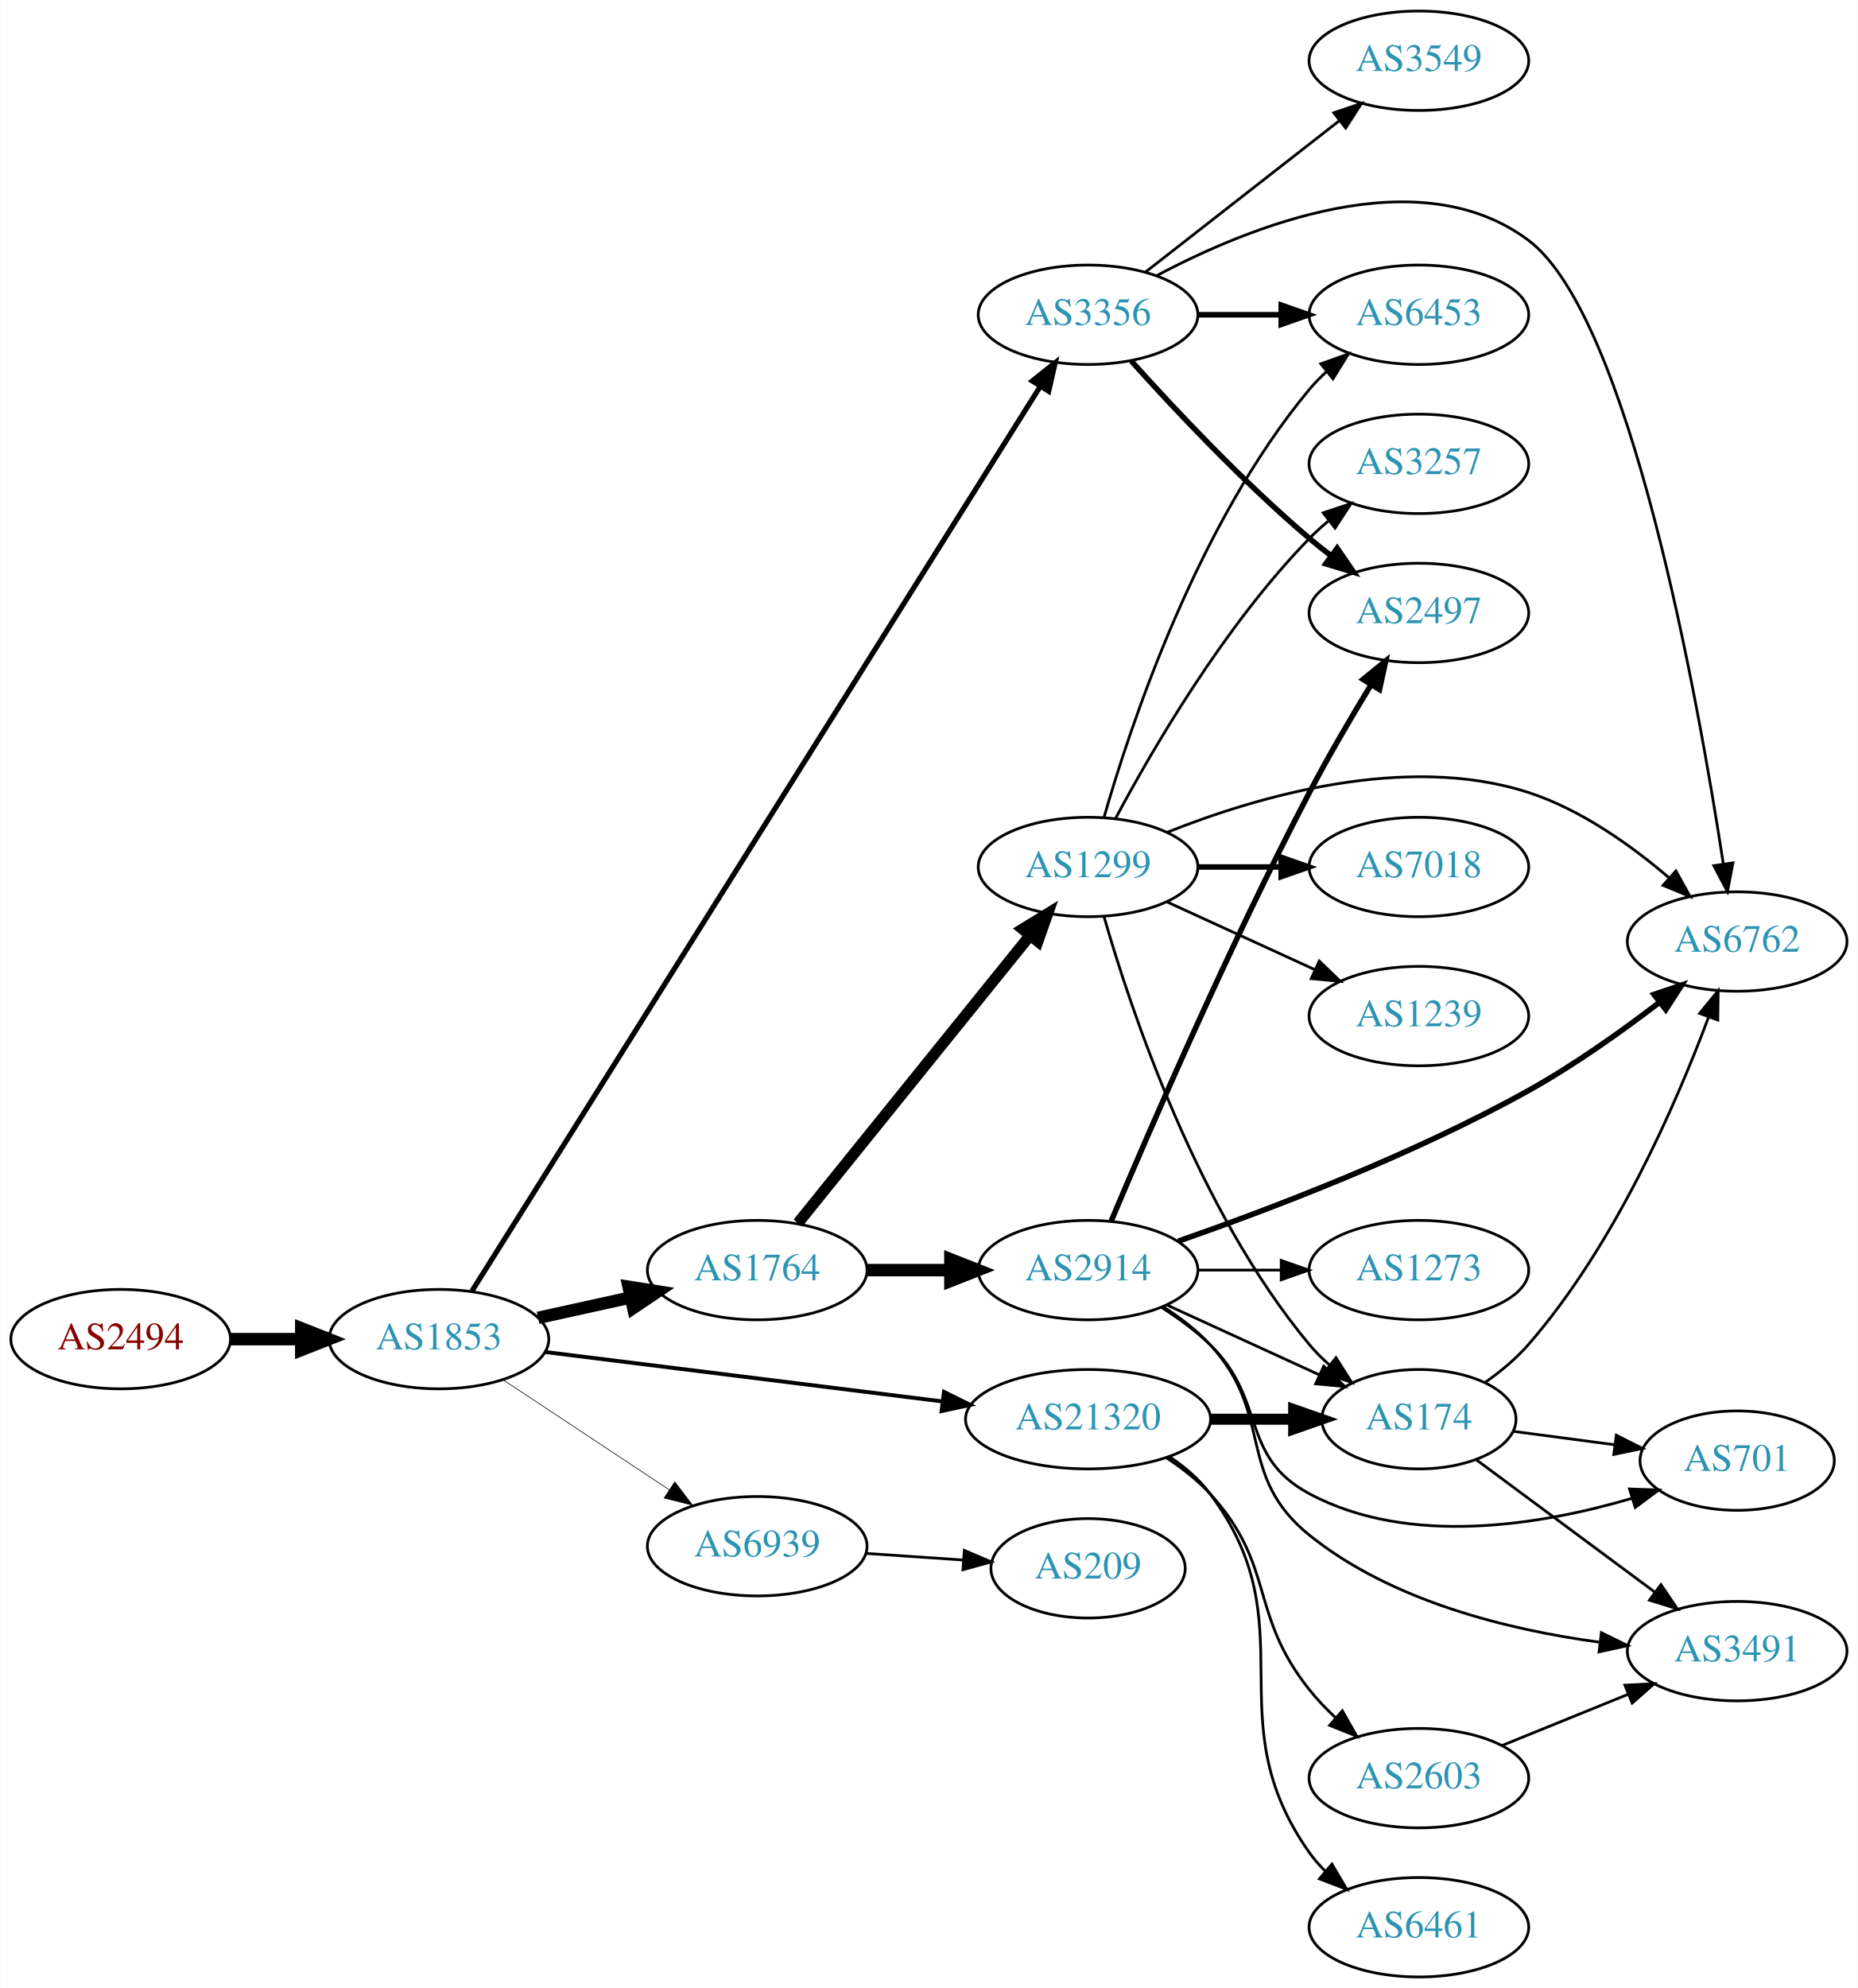
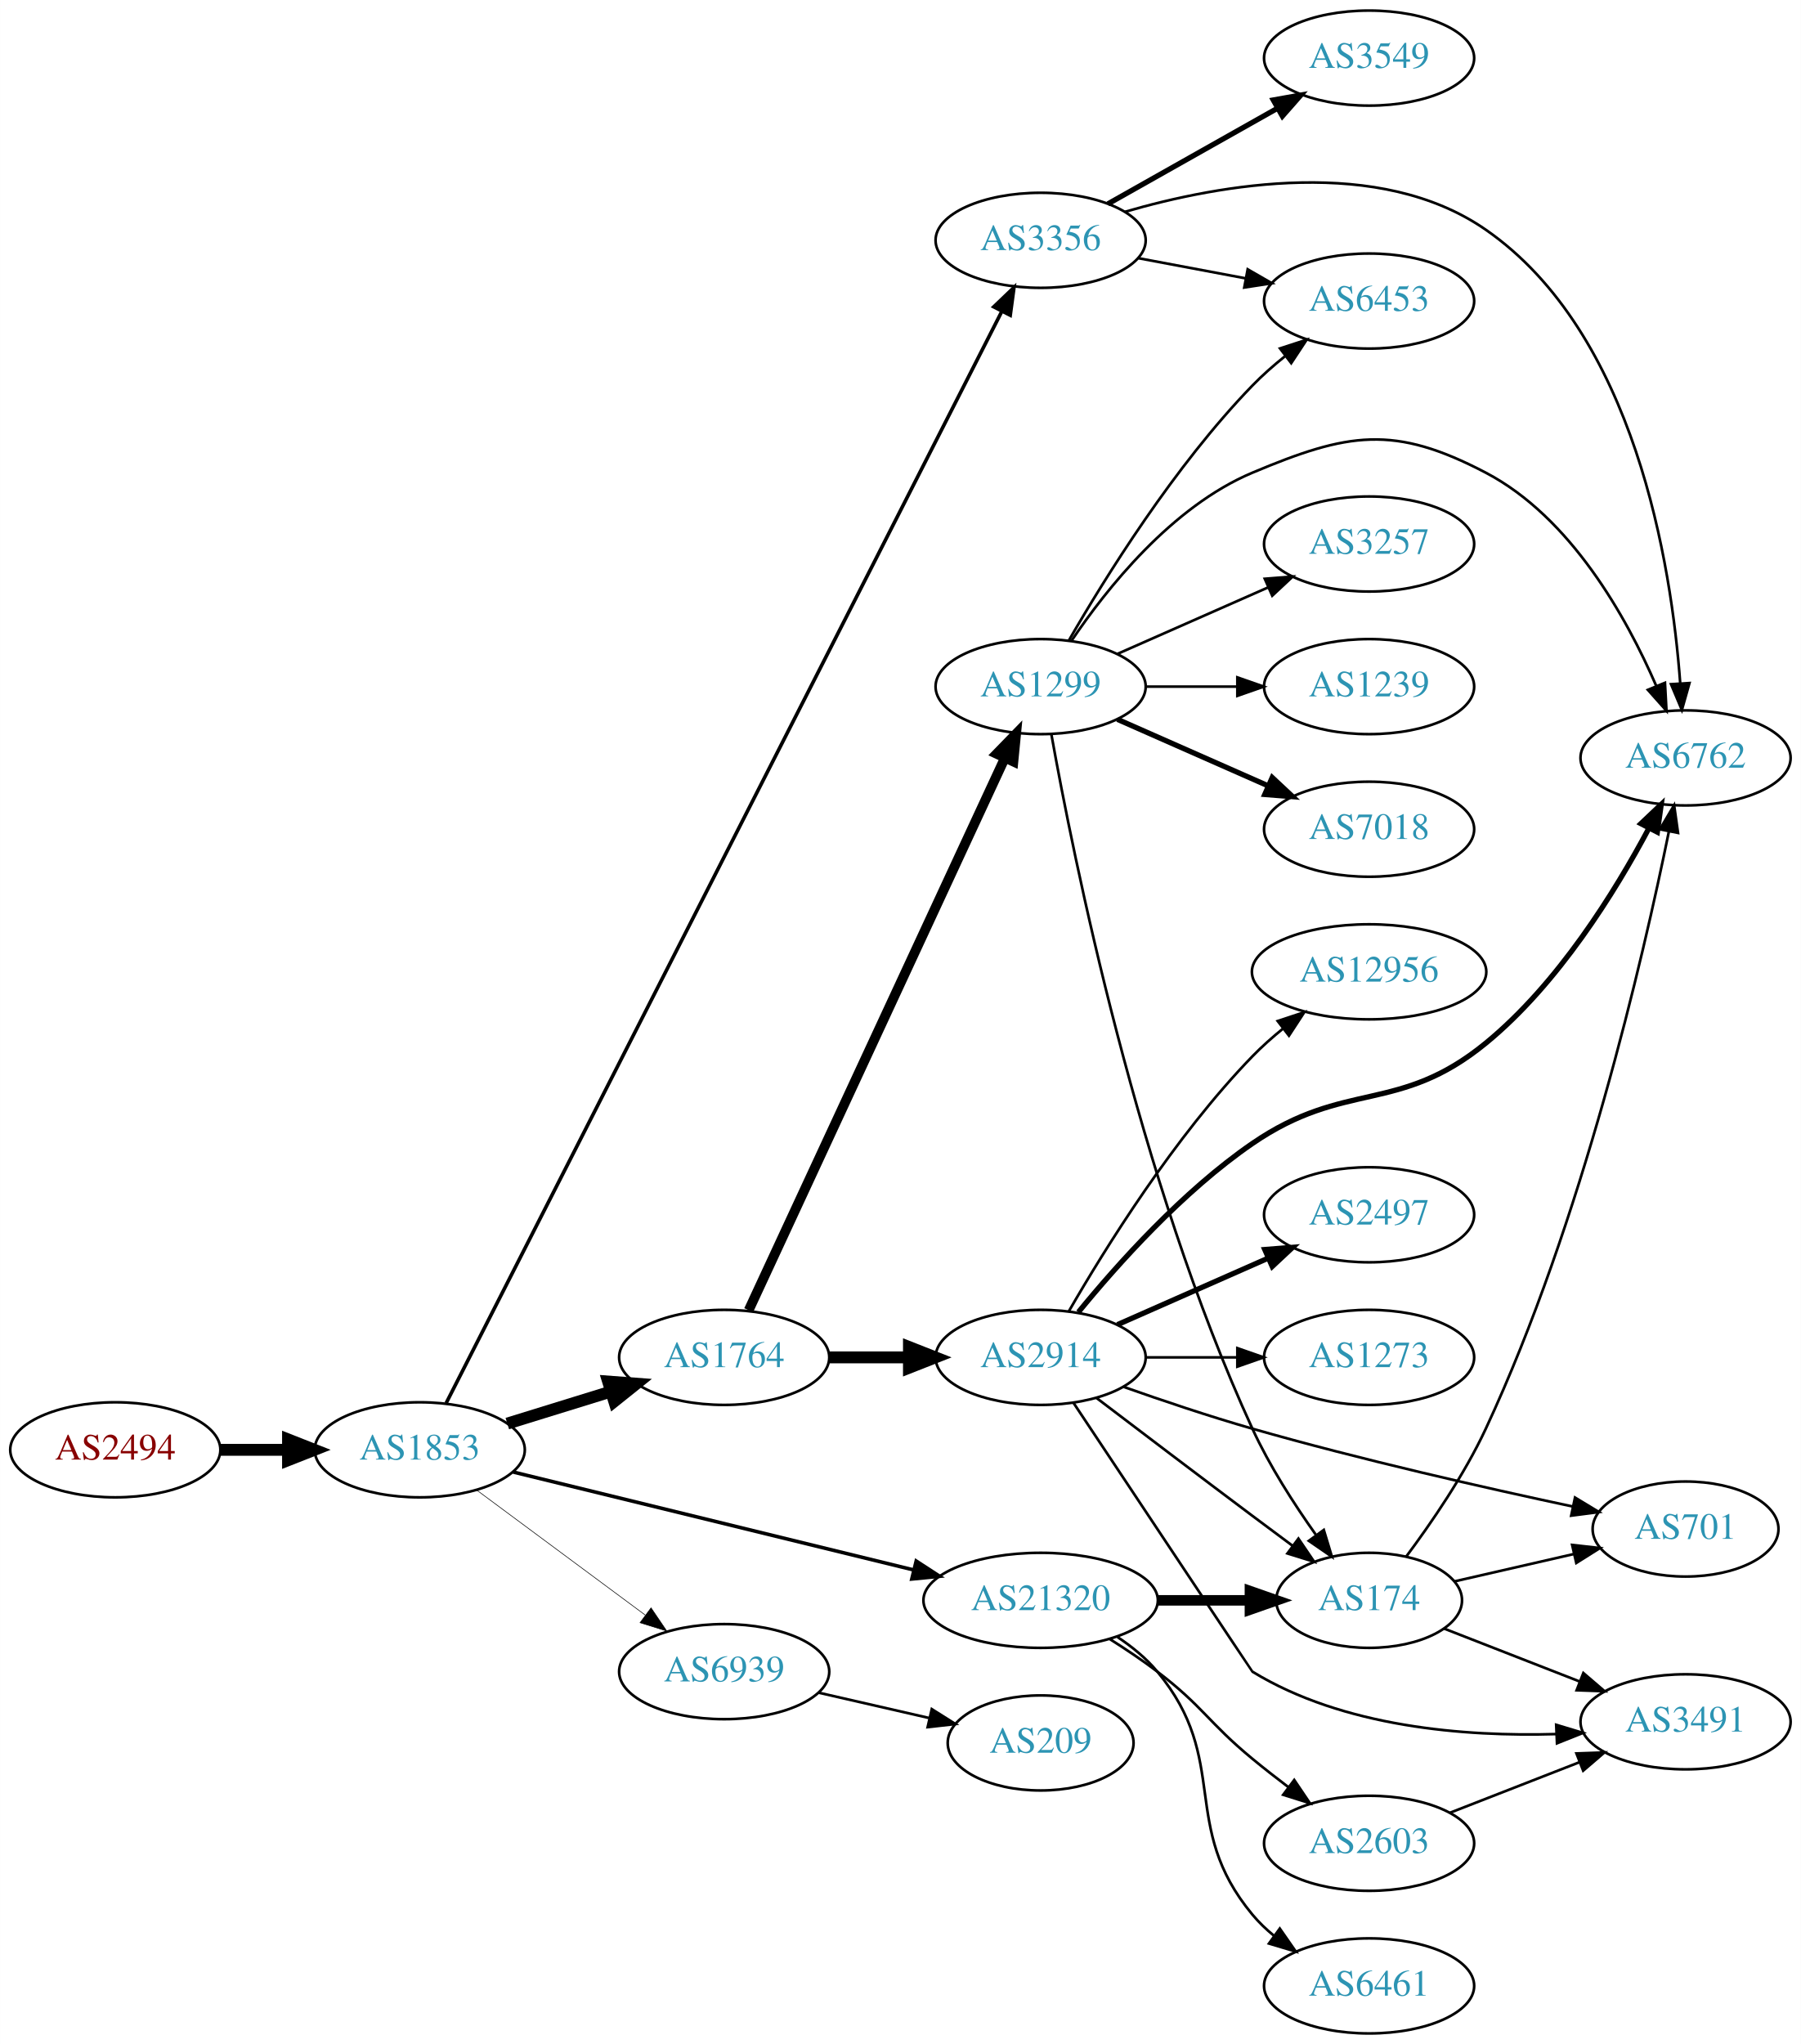
- <svg xmlns="http://www.w3.org/2000/svg" xmlns:xlink="http://www.w3.org/1999/xlink" width="673pt" height="720pt" viewBox="0.00 0.00 672.86 720.00">
-   <g id="graph0" class="graph" transform="scale(1 1) rotate(0) translate(4 716)">
-     <polygon fill="white" stroke="none" points="-4,4 -4,-716 668.857,-716 668.857,4 -4,4" />
+ <svg xmlns="http://www.w3.org/2000/svg" xmlns:xlink="http://www.w3.org/1999/xlink" width="682pt" height="774pt" viewBox="0.00 0.00 681.96 774.00">
+   <g id="graph0" class="graph" transform="scale(1 1) rotate(0) translate(4 770)">
+     <polygon fill="white" stroke="none" points="-4,4 -4,-770 677.956,-770 677.956,4 -4,4" />
    <g id="node1" class="node">
      <g id="a_node1">
        <a xlink:href="/asn/2494" xlink:title="AS2494 ~ MUWNET Autonomous System [AT]">
-           <ellipse fill="#ffffff" stroke="black" cx="39.647" cy="-231" rx="39.794" ry="18" />
-           <text text-anchor="middle" x="39.647" y="-227.3" font-family="Times,serif" font-size="14.00" fill="#880000">AS2494</text>
+           <ellipse fill="#ffffff" stroke="black" cx="39.647" cy="-221" rx="39.794" ry="18" />
+           <text text-anchor="middle" x="39.647" y="-217.3" font-family="Times,serif" font-size="14.00" fill="#880000">AS2494</text>
        </a>
      </g>
    </g>
    <g id="node2" class="node">
      <g id="a_node2">
        <a xlink:href="/asn/1853" xlink:title="AS1853 ~ ACOnet Backbone [AT]">
-           <ellipse fill="#ffffff" stroke="black" cx="154.939" cy="-231" rx="39.794" ry="18" />
-           <text text-anchor="middle" x="154.939" y="-227.3" font-family="Times,serif" font-size="14.00" fill="#2c94b3">AS1853</text>
+           <ellipse fill="#ffffff" stroke="black" cx="154.939" cy="-221" rx="39.794" ry="18" />
+           <text text-anchor="middle" x="154.939" y="-217.3" font-family="Times,serif" font-size="14.00" fill="#2c94b3">AS1853</text>
        </a>
      </g>
    </g>
    <g id="edge1" class="edge">
-       <path fill="none" stroke="black" stroke-width="4.5" d="M79.319,-231C87.522,-231 96.286,-231 104.818,-231" />
-       <polygon fill="black" stroke="black" stroke-width="4.5" points="105.057,-234.938 115.057,-231 105.057,-227.063 105.057,-234.938" />
+       <path fill="none" stroke="black" stroke-width="4.5" d="M79.319,-221C87.522,-221 96.286,-221 104.818,-221" />
+       <polygon fill="black" stroke="black" stroke-width="4.5" points="105.057,-224.938 115.057,-221 105.057,-217.063 105.057,-224.938" />
    </g>
    <g id="node3" class="node">
      <g id="a_node3">
+         <a xlink:href="/asn/3356" xlink:title="AS3356 ~ Level 3 Parent, LLC [US]">
+           <ellipse fill="#ffffff" stroke="black" cx="390.075" cy="-679" rx="39.794" ry="18" />
+           <text text-anchor="middle" x="390.075" y="-675.3" font-family="Times,serif" font-size="14.00" fill="#2c94b3">AS3356</text>
+         </a>
+       </g>
+     </g>
+     <g id="edge2" class="edge">
+       <path fill="none" stroke="black" stroke-width="1.35" d="M164.936,-238.674C200.631,-308.798 332.424,-567.707 375.415,-652.165" />
+       <polygon fill="black" stroke="black" stroke-width="1.35" points="372.324,-653.808 379.98,-661.132 378.562,-650.633 372.324,-653.808" />
+     </g>
+     <g id="node4" class="node">
+       <g id="a_node4">
        <a xlink:href="/asn/1764" xlink:title="AS1764 ~ NEXTLAYER-AS [AT]">
          <ellipse fill="#ffffff" stroke="black" cx="270.232" cy="-256" rx="39.794" ry="18" />
          <text text-anchor="middle" x="270.232" y="-252.3" font-family="Times,serif" font-size="14.00" fill="#2c94b3">AS1764</text>
        </a>
      </g>
    </g>
-     <g id="edge2" class="edge">
-       <path fill="none" stroke="black" stroke-width="4.5" d="M190.856,-238.705C201.408,-241.033 213.147,-243.624 224.26,-246.076" />
-       <polygon fill="black" stroke="black" stroke-width="4.5" points="223.623,-249.968 234.237,-248.278 225.32,-242.278 223.623,-249.968" />
-     </g>
-     <g id="node4" class="node">
-       <g id="a_node4">
-         <a xlink:href="/asn/3356" xlink:title="AS3356 ~ Level 3 Parent, LLC [US]">
-           <ellipse fill="#ffffff" stroke="black" cx="390.075" cy="-602" rx="39.794" ry="18" />
-           <text text-anchor="middle" x="390.075" y="-598.3" font-family="Times,serif" font-size="14.00" fill="#2c94b3">AS3356</text>
-         </a>
-       </g>
-     </g>
    <g id="edge3" class="edge">
-       <path fill="none" stroke="black" stroke-width="1.895" d="M166.871,-248.396C204.349,-308.036 327.787,-504.469 372.618,-575.812" />
-       <polygon fill="black" stroke="black" stroke-width="1.895" points="369.883,-578.036 378.167,-584.641 375.809,-574.312 369.883,-578.036" />
+       <path fill="none" stroke="black" stroke-width="4.5" d="M188.102,-230.936C200.3,-234.705 214.374,-239.053 227.34,-243.058" />
+       <polygon fill="black" stroke="black" stroke-width="4.5" points="226.273,-246.849 236.99,-246.039 228.598,-239.325 226.273,-246.849" />
    </g>
    <g id="node5" class="node">
      <g id="a_node5">
        <a xlink:href="/asn/21320" xlink:title="AS21320 ~ GEANT Vereniging [EU]">
-           <ellipse fill="#ffffff" stroke="black" cx="390.075" cy="-202" rx="44.393" ry="18" />
-           <text text-anchor="middle" x="390.075" y="-198.3" font-family="Times,serif" font-size="14.00" fill="#2c94b3">AS21320</text>
+           <ellipse fill="#ffffff" stroke="black" cx="390.075" cy="-164" rx="44.393" ry="18" />
+           <text text-anchor="middle" x="390.075" y="-160.3" font-family="Times,serif" font-size="14.00" fill="#2c94b3">AS21320</text>
        </a>
      </g>
    </g>
    <g id="edge4" class="edge">
-       <path fill="none" stroke="black" stroke-width="1.421" d="M193.397,-226.341C232.363,-221.494 293.659,-213.869 337.257,-208.446" />
-       <polygon fill="black" stroke="black" stroke-width="1.421" points="337.889,-211.894 347.38,-207.186 337.025,-204.948 337.889,-211.894" />
+       <path fill="none" stroke="black" stroke-width="1.35" d="M190.339,-212.589C230.494,-202.772 297.116,-186.483 342.034,-175.501" />
+       <polygon fill="black" stroke="black" stroke-width="1.35" points="342.949,-178.881 351.832,-173.106 341.287,-172.081 342.949,-178.881" />
    </g>
    <g id="node6" class="node">
      <g id="a_node6">
        <a xlink:href="/asn/6939" xlink:title="AS6939 ~ Hurricane Electric LLC [US]">
-           <ellipse fill="#ffffff" stroke="black" cx="270.232" cy="-156" rx="39.794" ry="18" />
-           <text text-anchor="middle" x="270.232" y="-152.3" font-family="Times,serif" font-size="14.00" fill="#2c94b3">AS6939</text>
+           <ellipse fill="#ffffff" stroke="black" cx="270.232" cy="-137" rx="39.794" ry="18" />
+           <text text-anchor="middle" x="270.232" y="-133.3" font-family="Times,serif" font-size="14.00" fill="#2c94b3">AS6939</text>
        </a>
      </g>
    </g>
    <g id="edge5" class="edge">
-       <path fill="none" stroke="black" stroke-width="0.237" d="M178.052,-216.361C195.252,-204.975 219.32,-189.042 238.41,-176.405" />
-       <polygon fill="black" stroke="black" stroke-width="0.237" points="240.382,-179.297 246.788,-170.858 236.518,-173.46 240.382,-179.297" />
+       <path fill="none" stroke="black" stroke-width="0.225" d="M176.456,-205.788C194.31,-192.55 220.383,-173.219 240.346,-158.417" />
+       <polygon fill="black" stroke="black" stroke-width="0.225" points="242.537,-161.15 248.486,-152.382 238.368,-155.527 242.537,-161.15" />
    </g>
    <g id="node7" class="node">
      <g id="a_node7">
+         <a xlink:href="/asn/3549" xlink:title="AS3549 ~ Level 3 Parent, LLC [US]">
+           <ellipse fill="#ffffff" stroke="black" cx="514.467" cy="-748" rx="39.794" ry="18" />
+           <text text-anchor="middle" x="514.467" y="-744.3" font-family="Times,serif" font-size="14.00" fill="#2c94b3">AS3549</text>
+         </a>
+       </g>
+     </g>
+     <g id="edge6" class="edge">
+       <path fill="none" stroke="black" stroke-width="2" d="M415.549,-692.797C433.939,-703.165 459.351,-717.491 479.678,-728.951" />
+       <polygon fill="black" stroke="black" stroke-width="2" points="478.186,-732.128 488.616,-733.99 481.624,-726.03 478.186,-732.128" />
+     </g>
+     <g id="node8" class="node">
+       <g id="a_node8">
+         <a xlink:href="/asn/6762" xlink:title="AS6762 ~ TELECOM ITALIA SPARKLE S.p.A. [IT]">
+           <ellipse fill="#ffffff" stroke="black" cx="634.31" cy="-483" rx="39.794" ry="18" />
+           <text text-anchor="middle" x="634.31" y="-479.3" font-family="Times,serif" font-size="14.00" fill="#2c94b3">AS6762</text>
+         </a>
+       </g>
+     </g>
+     <g id="edge7" class="edge">
+       <path fill="none" stroke="black" d="M421.986,-689.79C458.165,-700.32 518.259,-711.047 558.663,-683 615.176,-643.772 628.981,-556.284 632.3,-511.143" />
+       <polygon fill="black" stroke="black" points="635.794,-511.345 632.913,-501.15 628.807,-510.917 635.794,-511.345" />
+     </g>
+     <g id="node9" class="node">
+       <g id="a_node9">
+         <a xlink:href="/asn/6453" xlink:title="AS6453 ~ TATA COMMUNICATIONS (AMERICA) INC [US]">
+           <ellipse fill="#ffffff" stroke="black" cx="514.467" cy="-656" rx="39.794" ry="18" />
+           <text text-anchor="middle" x="514.467" y="-652.3" font-family="Times,serif" font-size="14.00" fill="#2c94b3">AS6453</text>
+         </a>
+       </g>
+     </g>
+     <g id="edge8" class="edge">
+       <path fill="none" stroke="black" d="M427.135,-672.224C439.834,-669.837 454.28,-667.122 467.674,-664.605" />
+       <polygon fill="black" stroke="black" points="468.484,-668.015 477.665,-662.728 467.191,-661.135 468.484,-668.015" />
+     </g>
+     <g id="node10" class="node">
+       <g id="a_node10">
        <a xlink:href="/asn/2914" xlink:title="AS2914 ~ NTT America, Inc. [US]">
          <ellipse fill="#ffffff" stroke="black" cx="390.075" cy="-256" rx="39.794" ry="18" />
          <text text-anchor="middle" x="390.075" y="-252.3" font-family="Times,serif" font-size="14.00" fill="#2c94b3">AS2914</text>
        </a>
      </g>
    </g>
-     <g id="edge6" class="edge">
+     <g id="edge9" class="edge">
      <path fill="none" stroke="black" stroke-width="4.5" d="M310.145,-256C319.698,-256 330.048,-256 340.011,-256" />
      <polygon fill="black" stroke="black" stroke-width="4.5" points="340.203,-259.938 350.203,-256 340.203,-252.063 340.203,-259.938" />
    </g>
-     <g id="node8" class="node">
-       <g id="a_node8">
-         <a xlink:href="/asn/1299" xlink:title="AS1299 ~ Telia Carrier [EU]">
-           <ellipse fill="#ffffff" stroke="black" cx="390.075" cy="-402" rx="39.794" ry="18" />
-           <text text-anchor="middle" x="390.075" y="-398.3" font-family="Times,serif" font-size="14.00" fill="#2c94b3">AS1299</text>
-         </a>
-       </g>
-     </g>
-     <g id="edge7" class="edge">
-       <path fill="none" stroke="black" stroke-width="4.05" d="M284.981,-273.034C305.737,-298.749 345.182,-347.619 369.106,-377.26" />
-       <polygon fill="black" stroke="black" stroke-width="4.05" points="366.375,-379.519 375.414,-385.075 371.891,-375.067 366.375,-379.519" />
-     </g>
-     <g id="node9" class="node">
-       <g id="a_node9">
-         <a xlink:href="/asn/2497" xlink:title="AS2497 ~ Internet Initiative Japan Inc. [JP]">
-           <ellipse fill="#ffffff" stroke="black" cx="509.918" cy="-494" rx="39.794" ry="18" />
-           <text text-anchor="middle" x="509.918" y="-490.3" font-family="Times,serif" font-size="14.00" fill="#2c94b3">AS2497</text>
-         </a>
-       </g>
-     </g>
-     <g id="edge23" class="edge">
-       <path fill="none" stroke="black" stroke-width="2" d="M405.721,-585.275C421.022,-568.235 446.119,-541.477 470.271,-521 472.768,-518.883 475.429,-516.768 478.14,-514.707" />
-       <polygon fill="black" stroke="black" stroke-width="2" points="480.306,-517.459 486.316,-508.734 476.177,-511.806 480.306,-517.459" />
-     </g>
    <g id="node11" class="node">
      <g id="a_node11">
-         <a xlink:href="/asn/6762" xlink:title="AS6762 ~ TELECOM ITALIA SPARKLE S.p.A. [IT]">
-           <ellipse fill="#ffffff" stroke="black" cx="625.21" cy="-375" rx="39.794" ry="18" />
-           <text text-anchor="middle" x="625.21" y="-371.3" font-family="Times,serif" font-size="14.00" fill="#2c94b3">AS6762</text>
-         </a>
-       </g>
+         <a xlink:href="/asn/1299" xlink:title="AS1299 ~ Telia Carrier [EU]">
+           <ellipse fill="#ffffff" stroke="black" cx="390.075" cy="-510" rx="39.794" ry="18" />
+           <text text-anchor="middle" x="390.075" y="-506.3" font-family="Times,serif" font-size="14.00" fill="#2c94b3">AS1299</text>
+         </a>
+       </g>
+     </g>
+     <g id="edge10" class="edge">
+       <path fill="none" stroke="black" stroke-width="3.682" d="M279.519,-273.861C299.846,-317.674 352.279,-430.69 376.485,-482.864" />
+       <polygon fill="black" stroke="black" stroke-width="3.682" points="373.414,-484.561 380.798,-492.159 379.764,-481.615 373.414,-484.561" />
+     </g>
+     <g id="node13" class="node">
+       <g id="a_node13">
+         <a xlink:href="/asn/174" xlink:title="AS174 ~ Cogent Communications [US]">
+           <ellipse fill="#ffffff" stroke="black" cx="514.467" cy="-164" rx="35.194" ry="18" />
+           <text text-anchor="middle" x="514.467" y="-160.3" font-family="Times,serif" font-size="14.00" fill="#2c94b3">AS174</text>
+         </a>
+       </g>
+     </g>
+     <g id="edge26" class="edge">
+       <path fill="none" stroke="black" stroke-width="4" d="M434.57,-164C445.828,-164 457.96,-164 469.254,-164" />
+       <polygon fill="black" stroke="black" stroke-width="4" points="469.341,-167.5 479.341,-164 469.341,-160.5 469.341,-167.5" />
+     </g>
+     <g id="node21" class="node">
+       <g id="a_node21">
+         <a xlink:href="/asn/6461" xlink:title="AS6461 ~ Zayo Bandwidth [US]">
+           <ellipse fill="#ffffff" stroke="black" cx="514.467" cy="-18" rx="39.794" ry="18" />
+           <text text-anchor="middle" x="514.467" y="-14.3" font-family="Times,serif" font-size="14.00" fill="#2c94b3">AS6461</text>
+         </a>
+       </g>
+     </g>
+     <g id="edge24" class="edge">
+       <path fill="none" stroke="black" d="M419.194,-150.101C424.72,-146.417 430.092,-142.037 434.271,-137 462.307,-103.208 442.235,-78.792 470.271,-45 472.671,-42.107 475.465,-39.431 478.455,-36.979" />
+       <polygon fill="black" stroke="black" points="480.645,-39.714 486.695,-31.017 476.542,-34.043 480.645,-39.714" />
+     </g>
+     <g id="node22" class="node">
+       <g id="a_node22">
+         <a xlink:href="/asn/2603" xlink:title="AS2603 ~ NORDUnet [NO]">
+           <ellipse fill="#ffffff" stroke="black" cx="514.467" cy="-72" rx="39.794" ry="18" />
+           <text text-anchor="middle" x="514.467" y="-68.3" font-family="Times,serif" font-size="14.00" fill="#2c94b3">AS2603</text>
+         </a>
+       </g>
+     </g>
+     <g id="edge25" class="edge">
+       <path fill="none" stroke="black" d="M416.268,-149.336C422.31,-145.526 428.64,-141.283 434.271,-137 451.546,-123.859 453.528,-117.812 470.271,-104 474.591,-100.437 479.258,-96.786 483.874,-93.284" />
+       <polygon fill="black" stroke="black" points="486.115,-95.978 492.038,-87.194 481.93,-90.368 486.115,-95.978" />
+     </g>
+     <g id="node23" class="node">
+       <g id="a_node23">
+         <a xlink:href="/asn/209" xlink:title="AS209 ~ CenturyLink Communications, LLC [US]">
+           <ellipse fill="#ffffff" stroke="black" cx="390.075" cy="-110" rx="35.194" ry="18" />
+           <text text-anchor="middle" x="390.075" y="-106.3" font-family="Times,serif" font-size="14.00" fill="#2c94b3">AS209</text>
+         </a>
+       </g>
+     </g>
+     <g id="edge31" class="edge">
+       <path fill="none" stroke="black" d="M305.952,-129.045C319.044,-126.045 334.066,-122.604 347.707,-119.478" />
+       <polygon fill="black" stroke="black" points="348.849,-122.807 357.814,-117.162 347.285,-115.984 348.849,-122.807" />
+     </g>
+     <g id="edge14" class="edge">
+       <path fill="none" stroke="black" stroke-width="2" d="M404.371,-273.122C418.958,-290.985 443.837,-318.864 470.271,-337 505.532,-361.192 525.575,-347.912 558.663,-375 586.066,-397.434 607.703,-432.42 620.478,-456.457" />
+       <polygon fill="black" stroke="black" stroke-width="2" points="617.395,-458.114 625.09,-465.396 623.616,-454.904 617.395,-458.114" />
+     </g>
+     <g id="node12" class="node">
+       <g id="a_node12">
+         <a xlink:href="/asn/12956" xlink:title="AS12956 ~ TELXIUS [ES]">
+           <ellipse fill="#ffffff" stroke="black" cx="514.467" cy="-402" rx="44.393" ry="18" />
+           <text text-anchor="middle" x="514.467" y="-398.3" font-family="Times,serif" font-size="14.00" fill="#2c94b3">AS12956</text>
+         </a>
+       </g>
+     </g>
+     <g id="edge11" class="edge">
+       <path fill="none" stroke="black" d="M400.791,-273.521C414.381,-297.09 440.74,-339.556 470.271,-370 473.835,-373.674 477.854,-377.242 481.97,-380.582" />
+       <polygon fill="black" stroke="black" points="479.851,-383.367 489.911,-386.69 484.118,-377.818 479.851,-383.367" />
+     </g>
+     <g id="edge12" class="edge">
+       <path fill="none" stroke="black" d="M411.211,-240.65C427.191,-228.492 450.115,-211.1 470.271,-196 475.152,-192.343 480.355,-188.469 485.399,-184.725" />
+       <polygon fill="black" stroke="black" points="487.699,-187.377 493.65,-178.611 483.532,-181.753 487.699,-187.377" />
+     </g>
+     <g id="node14" class="node">
+       <g id="a_node14">
+         <a xlink:href="/asn/2497" xlink:title="AS2497 ~ Internet Initiative Japan Inc. [JP]">
+           <ellipse fill="#ffffff" stroke="black" cx="514.467" cy="-310" rx="39.794" ry="18" />
+           <text text-anchor="middle" x="514.467" y="-306.3" font-family="Times,serif" font-size="14.00" fill="#2c94b3">AS2497</text>
+         </a>
+       </g>
+     </g>
+     <g id="edge13" class="edge">
+       <path fill="none" stroke="black" stroke-width="2" d="M419.154,-268.389C436.102,-275.866 457.899,-285.483 476.269,-293.588" />
+       <polygon fill="black" stroke="black" stroke-width="2" points="474.957,-296.834 485.519,-297.669 477.782,-290.43 474.957,-296.834" />
+     </g>
+     <g id="node15" class="node">
+       <g id="a_node15">
+         <a xlink:href="/asn/3491" xlink:title="AS3491 ~ PCCW Global, Inc. [US]">
+           <ellipse fill="#ffffff" stroke="black" cx="634.31" cy="-118" rx="39.794" ry="18" />
+           <text text-anchor="middle" x="634.31" y="-114.3" font-family="Times,serif" font-size="14.00" fill="#2c94b3">AS3491</text>
+         </a>
+       </g>
+     </g>
+     <g id="edge15" class="edge">
+       <path fill="none" stroke="black" d="M402.563,-238.713C424.478,-205.739 470.11,-137.099 470.271,-137 504.621,-115.949 550.755,-112.354 585.181,-113.355" />
+       <polygon fill="black" stroke="black" points="585.321,-116.865 595.463,-113.799 585.624,-109.871 585.321,-116.865" />
+     </g>
+     <g id="node16" class="node">
+       <g id="a_node16">
+         <a xlink:href="/asn/701" xlink:title="AS701 ~ UUNET [US]">
+           <ellipse fill="#ffffff" stroke="black" cx="634.31" cy="-191" rx="35.194" ry="18" />
+           <text text-anchor="middle" x="634.31" y="-187.3" font-family="Times,serif" font-size="14.00" fill="#2c94b3">AS701</text>
+         </a>
+       </g>
+     </g>
+     <g id="edge16" class="edge">
+       <path fill="none" stroke="black" d="M421.313,-244.901C435.985,-239.719 453.931,-233.677 470.271,-229 511.167,-217.294 558.592,-206.553 591.713,-199.499" />
+       <polygon fill="black" stroke="black" points="592.448,-202.921 601.51,-197.431 591.002,-196.072 592.448,-202.921" />
+     </g>
+     <g id="node17" class="node">
+       <g id="a_node17">
+         <a xlink:href="/asn/1273" xlink:title="AS1273 ~ Vodafone Group PLC [EU]">
+           <ellipse fill="#ffffff" stroke="black" cx="514.467" cy="-256" rx="39.794" ry="18" />
+           <text text-anchor="middle" x="514.467" y="-252.3" font-family="Times,serif" font-size="14.00" fill="#2c94b3">AS1273</text>
+         </a>
+       </g>
+     </g>
+     <g id="edge17" class="edge">
+       <path fill="none" stroke="black" d="M429.801,-256C440.739,-256 452.79,-256 464.256,-256" />
+       <polygon fill="black" stroke="black" points="464.573,-259.5 474.573,-256 464.573,-252.5 464.573,-259.5" />
+     </g>
+     <g id="edge22" class="edge">
+       <path fill="none" stroke="black" d="M401.683,-527.24C414.934,-546.937 439.636,-578.108 470.271,-591 506.481,-606.238 523.872,-609.246 558.663,-591 590.881,-574.104 611.941,-536.294 623.233,-510.218" />
+       <polygon fill="black" stroke="black" points="626.513,-511.445 627.086,-500.866 620.041,-508.779 626.513,-511.445" />
+     </g>
+     <g id="edge23" class="edge">
+       <path fill="none" stroke="black" d="M400.791,-527.521C414.381,-551.09 440.74,-593.556 470.271,-624 473.993,-627.837 478.212,-631.559 482.52,-635.026" />
+       <polygon fill="black" stroke="black" points="480.729,-638.062 490.804,-641.34 484.973,-632.495 480.729,-638.062" />
    </g>
    <g id="edge21" class="edge">
-       <path fill="none" stroke="black" d="M414.889,-616.133C448.359,-633.948 509.675,-658.853 549.564,-629 586.187,-601.591 610.987,-463.247 620.209,-403.05" />
-       <polygon fill="black" stroke="black" points="623.68,-403.501 621.701,-393.093 616.757,-402.464 623.68,-403.501" />
+       <path fill="none" stroke="black" d="M394.147,-491.895C402.325,-446.21 427.003,-323.188 470.271,-229 476.716,-214.97 485.982,-200.551 494.281,-188.869" />
+       <polygon fill="black" stroke="black" points="497.306,-190.662 500.376,-180.522 491.652,-186.534 497.306,-190.662" />
    </g>
    <g id="node18" class="node">
      <g id="a_node18">
-         <a xlink:href="/asn/6453" xlink:title="AS6453 ~ TATA COMMUNICATIONS (AMERICA) INC [US]">
-           <ellipse fill="#ffffff" stroke="black" cx="509.918" cy="-602" rx="39.794" ry="18" />
-           <text text-anchor="middle" x="509.918" y="-598.3" font-family="Times,serif" font-size="14.00" fill="#2c94b3">AS6453</text>
-         </a>
-       </g>
-     </g>
-     <g id="edge20" class="edge">
-       <path fill="none" stroke="black" stroke-width="2" d="M429.988,-602C439.541,-602 449.891,-602 459.853,-602" />
-       <polygon fill="black" stroke="black" stroke-width="2" points="460.046,-605.5 470.046,-602 460.046,-598.5 460.046,-605.5" />
+         <a xlink:href="/asn/3257" xlink:title="AS3257 ~ GTT [DE]">
+           <ellipse fill="#ffffff" stroke="black" cx="514.467" cy="-564" rx="39.794" ry="18" />
+           <text text-anchor="middle" x="514.467" y="-560.3" font-family="Times,serif" font-size="14.00" fill="#2c94b3">AS3257</text>
+         </a>
+       </g>
+     </g>
+     <g id="edge18" class="edge">
+       <path fill="none" stroke="black" d="M419.154,-522.389C436.102,-529.866 457.899,-539.483 476.269,-547.588" />
+       <polygon fill="black" stroke="black" points="474.957,-550.834 485.519,-551.669 477.782,-544.43 474.957,-550.834" />
    </g>
    <g id="node19" class="node">
      <g id="a_node19">
-         <a xlink:href="/asn/3549" xlink:title="AS3549 ~ Level 3 Parent, LLC [US]">
-           <ellipse fill="#ffffff" stroke="black" cx="509.918" cy="-694" rx="39.794" ry="18" />
-           <text text-anchor="middle" x="509.918" y="-690.3" font-family="Times,serif" font-size="14.00" fill="#2c94b3">AS3549</text>
-         </a>
-       </g>
-     </g>
-     <g id="edge22" class="edge">
-       <path fill="none" stroke="black" d="M410.799,-617.399C430.003,-632.391 459.374,-655.321 480.978,-672.188" />
-       <polygon fill="black" stroke="black" points="479.093,-675.156 489.129,-678.551 483.4,-669.638 479.093,-675.156" />
-     </g>
-     <g id="node10" class="node">
-       <g id="a_node10">
-         <a xlink:href="/asn/174" xlink:title="AS174 ~ Cogent Communications [US]">
-           <ellipse fill="#ffffff" stroke="black" cx="509.918" cy="-202" rx="35.194" ry="18" />
-           <text text-anchor="middle" x="509.918" y="-198.3" font-family="Times,serif" font-size="14.00" fill="#2c94b3">AS174</text>
-         </a>
-       </g>
-     </g>
-     <g id="edge26" class="edge">
-       <path fill="none" stroke="black" stroke-width="4" d="M434.286,-202C444.134,-202 454.614,-202 464.511,-202" />
-       <polygon fill="black" stroke="black" stroke-width="4" points="464.563,-205.5 474.563,-202 464.563,-198.5 464.563,-205.5" />
+         <a xlink:href="/asn/1239" xlink:title="AS1239 ~ Sprint [US]">
+           <ellipse fill="#ffffff" stroke="black" cx="514.467" cy="-510" rx="39.794" ry="18" />
+           <text text-anchor="middle" x="514.467" y="-506.3" font-family="Times,serif" font-size="14.00" fill="#2c94b3">AS1239</text>
+         </a>
+       </g>
+     </g>
+     <g id="edge19" class="edge">
+       <path fill="none" stroke="black" d="M429.801,-510C440.739,-510 452.79,-510 464.256,-510" />
+       <polygon fill="black" stroke="black" points="464.573,-513.5 474.573,-510 464.573,-506.5 464.573,-513.5" />
    </g>
    <g id="node20" class="node">
      <g id="a_node20">
-         <a xlink:href="/asn/6461" xlink:title="AS6461 ~ Zayo Bandwidth [US]">
-           <ellipse fill="#ffffff" stroke="black" cx="509.918" cy="-18" rx="39.794" ry="18" />
-           <text text-anchor="middle" x="509.918" y="-14.3" font-family="Times,serif" font-size="14.00" fill="#2c94b3">AS6461</text>
-         </a>
-       </g>
-     </g>
-     <g id="edge24" class="edge">
-       <path fill="none" stroke="black" d="M419.594,-188.416C425.096,-184.713 430.357,-180.245 434.271,-175 470.13,-126.954 435.653,-93.948 470.271,-45 471.955,-42.619 473.918,-40.379 476.051,-38.285" />
-       <polygon fill="black" stroke="black" points="478.415,-40.869 483.794,-31.742 473.897,-35.523 478.415,-40.869" />
-     </g>
-     <g id="node21" class="node">
-       <g id="a_node21">
-         <a xlink:href="/asn/2603" xlink:title="AS2603 ~ NORDUnet [NO]">
-           <ellipse fill="#ffffff" stroke="black" cx="509.918" cy="-72" rx="39.794" ry="18" />
-           <text text-anchor="middle" x="509.918" y="-68.3" font-family="Times,serif" font-size="14.00" fill="#2c94b3">AS2603</text>
-         </a>
-       </g>
-     </g>
-     <g id="edge25" class="edge">
-       <path fill="none" stroke="black" d="M418.383,-188.083C424.086,-184.355 429.735,-179.96 434.271,-175 458.146,-148.89 448.183,-131.638 470.271,-104 473.101,-100.459 476.376,-97.036 479.8,-93.829" />
-       <polygon fill="black" stroke="black" points="482.178,-96.4 487.416,-87.19 477.578,-91.123 482.178,-96.4" />
-     </g>
-     <g id="node22" class="node">
-       <g id="a_node22">
-         <a xlink:href="/asn/209" xlink:title="AS209 ~ CenturyLink Communications, LLC [US]">
-           <ellipse fill="#ffffff" stroke="black" cx="390.075" cy="-148" rx="35.194" ry="18" />
-           <text text-anchor="middle" x="390.075" y="-144.3" font-family="Times,serif" font-size="14.00" fill="#2c94b3">AS209</text>
-         </a>
-       </g>
-     </g>
-     <g id="edge31" class="edge">
-       <path fill="none" stroke="black" d="M309.493,-153.403C320.824,-152.633 333.323,-151.785 344.991,-150.993" />
-       <polygon fill="black" stroke="black" points="345.241,-154.484 354.981,-150.315 344.767,-147.5 345.241,-154.484" />
-     </g>
-     <g id="edge8" class="edge">
-       <path fill="none" stroke="black" stroke-width="2" d="M398.447,-273.733C411.776,-305.403 441.207,-373.56 470.271,-429 477.101,-442.028 485.356,-456.104 492.48,-467.814" />
-       <polygon fill="black" stroke="black" stroke-width="2" points="489.683,-469.948 497.901,-476.634 495.646,-466.282 489.683,-469.948" />
-     </g>
-     <g id="edge9" class="edge">
-       <path fill="none" stroke="black" d="M418.704,-243.339C435.12,-235.817 456.102,-226.202 473.698,-218.139" />
-       <polygon fill="black" stroke="black" points="475.443,-221.189 483.076,-213.842 472.527,-214.826 475.443,-221.189" />
-     </g>
-     <g id="edge10" class="edge">
-       <path fill="none" stroke="black" stroke-width="2" d="M422.763,-266.486C455.502,-277.891 507.594,-297.648 549.564,-321 566.116,-330.209 583.328,-342.454 597.047,-352.954" />
-       <polygon fill="black" stroke="black" stroke-width="2" points="595.06,-355.843 605.101,-359.225 599.36,-350.32 595.06,-355.843" />
-     </g>
-     <g id="node12" class="node">
-       <g id="a_node12">
-         <a xlink:href="/asn/3491" xlink:title="AS3491 ~ PCCW Global, Inc. [US]">
-           <ellipse fill="#ffffff" stroke="black" cx="625.21" cy="-118" rx="39.794" ry="18" />
-           <text text-anchor="middle" x="625.21" y="-114.3" font-family="Times,serif" font-size="14.00" fill="#2c94b3">AS3491</text>
-         </a>
-       </g>
-     </g>
-     <g id="edge11" class="edge">
-       <path fill="none" stroke="black" d="M417.44,-242.626C423.446,-238.778 429.466,-234.193 434.271,-229 457.761,-203.609 443.334,-181.699 470.271,-160 500.055,-136.007 542.485,-125.677 575.26,-121.252" />
-       <polygon fill="black" stroke="black" points="576.024,-124.685 585.533,-120.013 575.186,-117.736 576.024,-124.685" />
-     </g>
-     <g id="node13" class="node">
-       <g id="a_node13">
-         <a xlink:href="/asn/701" xlink:title="AS701 ~ UUNET [US]">
-           <ellipse fill="#ffffff" stroke="black" cx="625.21" cy="-187" rx="35.194" ry="18" />
-           <text text-anchor="middle" x="625.21" y="-183.3" font-family="Times,serif" font-size="14.00" fill="#2c94b3">AS701</text>
-         </a>
-       </g>
-     </g>
-     <g id="edge12" class="edge">
-       <path fill="none" stroke="black" d="M416.604,-242.538C422.767,-238.638 429.068,-234.052 434.271,-229 454.964,-208.906 444.84,-188.61 470.271,-175 506.469,-155.627 554.453,-163.73 587.165,-173.366" />
-       <polygon fill="black" stroke="black" points="586.208,-176.734 596.797,-176.378 588.297,-170.053 586.208,-176.734" />
-     </g>
-     <g id="node14" class="node">
-       <g id="a_node14">
-         <a xlink:href="/asn/1273" xlink:title="AS1273 ~ Vodafone Group PLC [EU]">
-           <ellipse fill="#ffffff" stroke="black" cx="509.918" cy="-256" rx="39.794" ry="18" />
-           <text text-anchor="middle" x="509.918" y="-252.3" font-family="Times,serif" font-size="14.00" fill="#2c94b3">AS1273</text>
-         </a>
-       </g>
-     </g>
-     <g id="edge13" class="edge">
-       <path fill="none" stroke="black" d="M429.988,-256C439.541,-256 449.891,-256 459.853,-256" />
-       <polygon fill="black" stroke="black" points="460.046,-259.5 470.046,-256 460.046,-252.5 460.046,-259.5" />
-     </g>
-     <g id="edge15" class="edge">
-       <path fill="none" stroke="black" d="M395.833,-384.101C405.413,-350.665 429.65,-277.706 470.271,-229 472.42,-226.423 474.873,-223.979 477.475,-221.691" />
-       <polygon fill="black" stroke="black" points="479.883,-224.251 485.584,-215.321 475.558,-218.746 479.883,-224.251" />
-     </g>
-     <g id="edge16" class="edge">
-       <path fill="none" stroke="black" d="M418.855,-414.613C450.961,-427.399 505.085,-443.402 549.564,-429 568.645,-422.822 586.942,-409.741 600.646,-398.001" />
-       <polygon fill="black" stroke="black" points="603.02,-400.574 608.155,-391.306 598.362,-395.349 603.02,-400.574" />
-     </g>
-     <g id="node15" class="node">
-       <g id="a_node15">
-         <a xlink:href="/asn/1239" xlink:title="AS1239 ~ Sprint [US]">
-           <ellipse fill="#ffffff" stroke="black" cx="509.918" cy="-348" rx="39.794" ry="18" />
-           <text text-anchor="middle" x="509.918" y="-344.3" font-family="Times,serif" font-size="14.00" fill="#2c94b3">AS1239</text>
-         </a>
-       </g>
-     </g>
-     <g id="edge14" class="edge">
-       <path fill="none" stroke="black" d="M418.704,-389.339C434.661,-382.027 454.931,-372.739 472.214,-364.819" />
-       <polygon fill="black" stroke="black" points="473.829,-367.929 481.462,-360.581 470.913,-361.565 473.829,-367.929" />
-     </g>
-     <g id="node16" class="node">
-       <g id="a_node16">
-         <a xlink:href="/asn/3257" xlink:title="AS3257 ~ GTT [DE]">
-           <ellipse fill="#ffffff" stroke="black" cx="509.918" cy="-548" rx="39.794" ry="18" />
-           <text text-anchor="middle" x="509.918" y="-544.3" font-family="Times,serif" font-size="14.00" fill="#2c94b3">AS3257</text>
-         </a>
-       </g>
-     </g>
-     <g id="edge17" class="edge">
-       <path fill="none" stroke="black" d="M400.051,-419.613C413.165,-444.22 439.391,-489.413 470.271,-521 472.363,-523.14 474.646,-525.219 477.022,-527.212" />
-       <polygon fill="black" stroke="black" points="475.265,-530.277 485.321,-533.613 479.541,-524.734 475.265,-530.277" />
-     </g>
-     <g id="node17" class="node">
-       <g id="a_node17">
        <a xlink:href="/asn/7018" xlink:title="AS7018 ~ AT&amp;T Services, Inc. [US]">
-           <ellipse fill="#ffffff" stroke="black" cx="509.918" cy="-402" rx="39.794" ry="18" />
-           <text text-anchor="middle" x="509.918" y="-398.3" font-family="Times,serif" font-size="14.00" fill="#2c94b3">AS7018</text>
-         </a>
-       </g>
-     </g>
-     <g id="edge18" class="edge">
-       <path fill="none" stroke="black" stroke-width="2" d="M429.988,-402C439.541,-402 449.891,-402 459.853,-402" />
-       <polygon fill="black" stroke="black" stroke-width="2" points="460.046,-405.5 470.046,-402 460.046,-398.5 460.046,-405.5" />
-     </g>
-     <g id="edge19" class="edge">
-       <path fill="none" stroke="black" d="M395.833,-419.899C405.413,-453.335 429.65,-526.294 470.271,-575 472.139,-577.239 474.235,-579.378 476.46,-581.401" />
-       <polygon fill="black" stroke="black" points="474.402,-584.238 484.376,-587.811 478.807,-578.798 474.402,-584.238" />
+           <ellipse fill="#ffffff" stroke="black" cx="514.467" cy="-456" rx="39.794" ry="18" />
+           <text text-anchor="middle" x="514.467" y="-452.3" font-family="Times,serif" font-size="14.00" fill="#2c94b3">AS7018</text>
+         </a>
+       </g>
+     </g>
+     <g id="edge20" class="edge">
+       <path fill="none" stroke="black" stroke-width="2" d="M419.154,-497.611C436.102,-490.134 457.899,-480.517 476.269,-472.412" />
+       <polygon fill="black" stroke="black" stroke-width="2" points="477.782,-475.57 485.519,-468.331 474.957,-469.166 477.782,-475.57" />
+     </g>
+     <g id="edge29" class="edge">
+       <path fill="none" stroke="black" d="M528.501,-180.548C537.958,-193.215 550.477,-211.439 558.663,-229 595.13,-307.234 618.265,-407.374 628.003,-455.179" />
+       <polygon fill="black" stroke="black" points="624.593,-455.974 629.983,-465.096 631.457,-454.604 624.593,-455.974" />
    </g>
    <g id="edge28" class="edge">
-       <path fill="none" stroke="black" d="M534.098,-215.452C539.605,-219.352 545.155,-223.94 549.564,-229 580.818,-264.865 603.076,-316.119 614.765,-347.388" />
-       <polygon fill="black" stroke="black" points="611.617,-348.972 618.322,-357.176 618.196,-346.581 611.617,-348.972" />
-     </g>
-     <g id="edge29" class="edge">
-       <path fill="none" stroke="black" d="M530.652,-187.368C548.514,-174.125 575.049,-154.451 595.302,-139.434" />
-       <polygon fill="black" stroke="black" points="597.606,-142.083 603.554,-133.315 593.437,-136.46 597.606,-142.083" />
+       <path fill="none" stroke="black" d="M542.799,-153.331C558.031,-147.385 577.262,-139.878 594.077,-133.315" />
+       <polygon fill="black" stroke="black" points="595.606,-136.475 603.649,-129.578 593.061,-129.954 595.606,-136.475" />
    </g>
    <g id="edge30" class="edge">
-       <path fill="none" stroke="black" d="M543.991,-197.621C555.523,-196.094 568.641,-194.357 580.88,-192.737" />
-       <polygon fill="black" stroke="black" points="581.446,-196.193 590.9,-191.41 580.527,-189.253 581.446,-196.193" />
+       <path fill="none" stroke="black" d="M546.737,-171.165C560.588,-174.338 577.074,-178.115 591.926,-181.518" />
+       <polygon fill="black" stroke="black" points="591.364,-184.98 601.893,-183.802 592.928,-178.157 591.364,-184.98" />
    </g>
    <g id="edge27" class="edge">
-       <path fill="none" stroke="black" d="M540.093,-83.846C553.969,-89.48 570.746,-96.292 585.655,-102.346" />
-       <polygon fill="black" stroke="black" points="584.551,-105.675 595.134,-106.194 587.185,-99.189 584.551,-105.675" />
+       <path fill="none" stroke="black" d="M545.204,-83.608C559.997,-89.382 578.075,-96.439 593.996,-102.654" />
+       <polygon fill="black" stroke="black" points="592.994,-106.02 603.583,-106.396 595.54,-99.499 592.994,-106.02" />
    </g>
  </g>
</svg>
